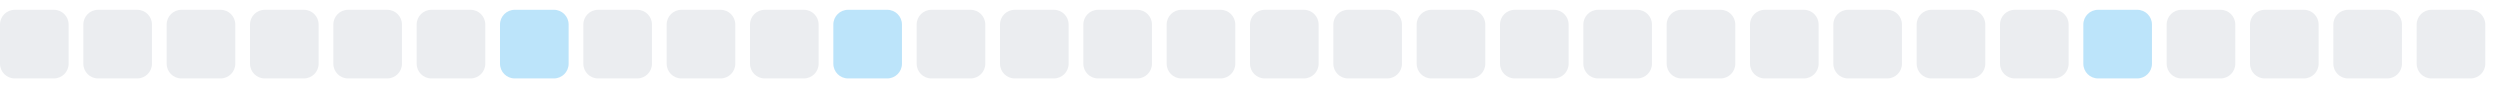
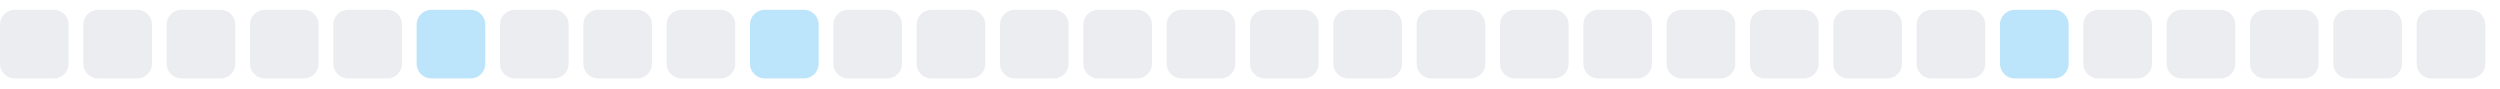
<svg xmlns="http://www.w3.org/2000/svg" width="255" height="9">
  <style>
        .level0 { fill: #ebedf0; }
        .level1 { fill: #bce4fa; }
        .level2 { fill: #75c7f7; }
        .level3 { fill: #30a9f2; }
        .level4 { fill: #008ee6; }
        @media (prefers-color-scheme: dark) {
          .level0 { fill: #161b22; }
          .level1 { fill: #0b3b5c; }
          .level2 { fill: #0a6299; }
          .level3 { fill: #008ee6; }
          .level4 { fill: #5bc4ff; }
        }
      </style>
  <rect x="0.0" y="1" width="7" height="7" rx="1.5" ry="1.5" class="level0" />
  <rect x="8.5" y="1" width="7" height="7" rx="1.5" ry="1.5" class="level0" />
  <rect x="17.0" y="1" width="7" height="7" rx="1.5" ry="1.5" class="level0" />
  <rect x="25.5" y="1" width="7" height="7" rx="1.5" ry="1.5" class="level0" />
  <rect x="34.0" y="1" width="7" height="7" rx="1.5" ry="1.5" class="level0" />
-   <rect x="42.5" y="1" width="7" height="7" rx="1.5" ry="1.5" class="level0" />
-   <rect x="51.0" y="1" width="7" height="7" rx="1.5" ry="1.5" class="level1" />
+   <rect x="42.5" y="1" width="7" height="7" rx="1.5" ry="1.5" class="level1" />
+   <rect x="51.0" y="1" width="7" height="7" rx="1.5" ry="1.5" class="level0" />
  <rect x="59.5" y="1" width="7" height="7" rx="1.5" ry="1.5" class="level0" />
  <rect x="68.0" y="1" width="7" height="7" rx="1.5" ry="1.5" class="level0" />
-   <rect x="76.5" y="1" width="7" height="7" rx="1.5" ry="1.5" class="level0" />
-   <rect x="85.0" y="1" width="7" height="7" rx="1.5" ry="1.5" class="level1" />
+   <rect x="76.5" y="1" width="7" height="7" rx="1.5" ry="1.5" class="level1" />
+   <rect x="85.0" y="1" width="7" height="7" rx="1.5" ry="1.5" class="level0" />
  <rect x="93.5" y="1" width="7" height="7" rx="1.5" ry="1.5" class="level0" />
  <rect x="102.0" y="1" width="7" height="7" rx="1.5" ry="1.5" class="level0" />
  <rect x="110.5" y="1" width="7" height="7" rx="1.5" ry="1.5" class="level0" />
  <rect x="119.0" y="1" width="7" height="7" rx="1.5" ry="1.5" class="level0" />
  <rect x="127.5" y="1" width="7" height="7" rx="1.5" ry="1.5" class="level0" />
  <rect x="136.0" y="1" width="7" height="7" rx="1.5" ry="1.5" class="level0" />
  <rect x="144.5" y="1" width="7" height="7" rx="1.5" ry="1.5" class="level0" />
  <rect x="153.0" y="1" width="7" height="7" rx="1.5" ry="1.5" class="level0" />
  <rect x="161.5" y="1" width="7" height="7" rx="1.5" ry="1.5" class="level0" />
  <rect x="170.0" y="1" width="7" height="7" rx="1.5" ry="1.5" class="level0" />
  <rect x="178.5" y="1" width="7" height="7" rx="1.5" ry="1.5" class="level0" />
  <rect x="187.0" y="1" width="7" height="7" rx="1.5" ry="1.5" class="level0" />
  <rect x="195.5" y="1" width="7" height="7" rx="1.5" ry="1.5" class="level0" />
-   <rect x="204.0" y="1" width="7" height="7" rx="1.5" ry="1.5" class="level0" />
-   <rect x="212.5" y="1" width="7" height="7" rx="1.5" ry="1.5" class="level1" />
+   <rect x="204.0" y="1" width="7" height="7" rx="1.5" ry="1.5" class="level1" />
+   <rect x="212.5" y="1" width="7" height="7" rx="1.5" ry="1.5" class="level0" />
  <rect x="221.0" y="1" width="7" height="7" rx="1.5" ry="1.5" class="level0" />
  <rect x="229.5" y="1" width="7" height="7" rx="1.5" ry="1.5" class="level0" />
  <rect x="238.0" y="1" width="7" height="7" rx="1.5" ry="1.5" class="level0" />
  <rect x="246.5" y="1" width="7" height="7" rx="1.5" ry="1.5" class="level0" />
</svg>
